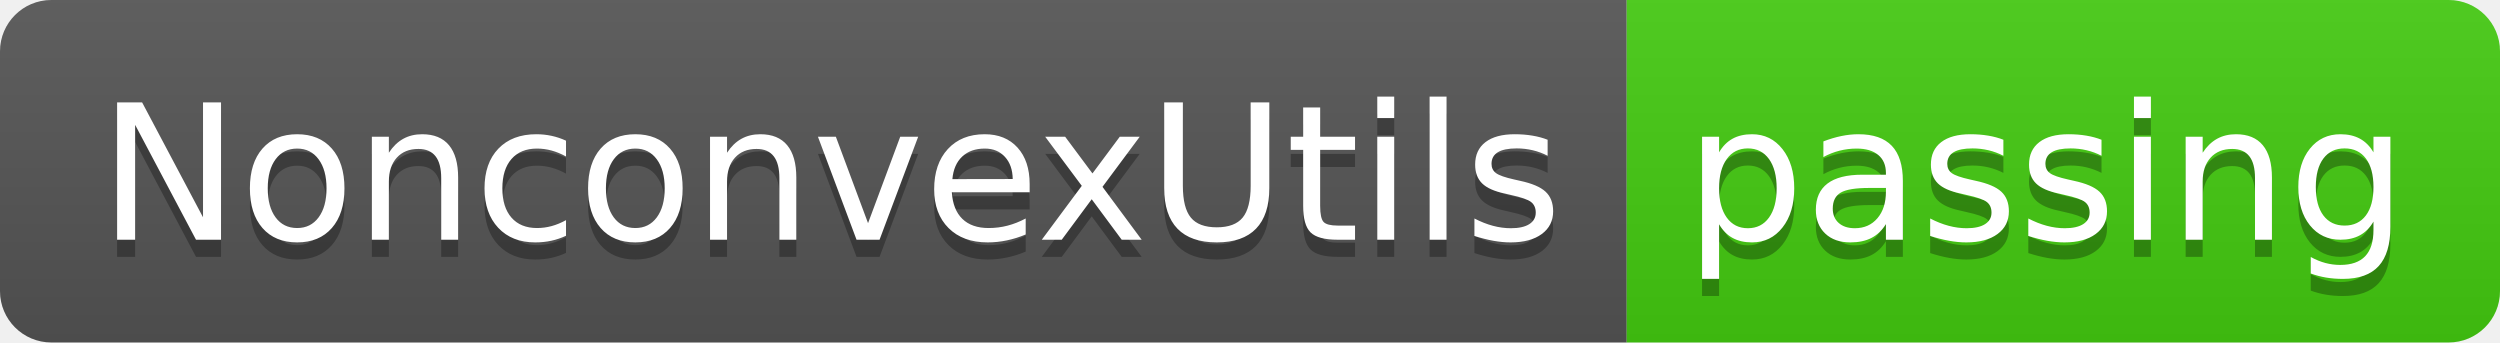
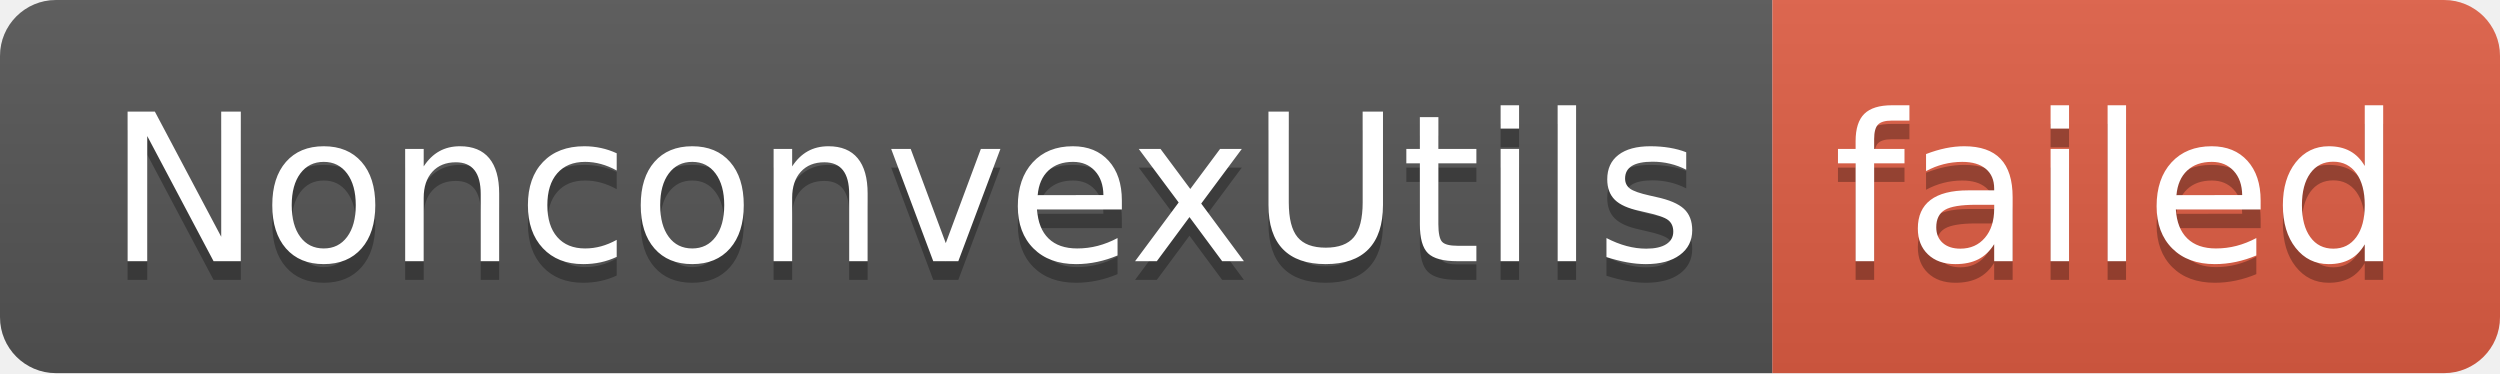
- <svg xmlns="http://www.w3.org/2000/svg" width="146" height="20" role="img" aria-label="NonconvexUtils: passing">
+ <svg xmlns="http://www.w3.org/2000/svg" width="134" height="20" role="img" aria-label="NonconvexUtils: failed">
  <linearGradient id="s" x2="0" y2="100%">
    <stop offset="0" stop-color="#bbb" stop-opacity=".1" />
    <stop offset="1" stop-opacity=".1" />
  </linearGradient>
  <clipPath id="r">
-     <rect width="146" height="20" rx="3" fill="#fff" />
+     <rect width="134" height="20" rx="3" fill="#fff" />
  </clipPath>
  <g clip-path="url(#r)">
    <rect width="95" height="20" fill="#555" />
-     <rect x="95" width="51" height="20" fill="#4c1" />
-     <rect width="146" height="20" fill="url(#s)" />
+     <rect x="95" width="39" height="20" fill="#e05d44" />
+     <rect width="134" height="20" fill="url(#s)" />
  </g>
  <g fill="#fff" text-anchor="middle" font-family="Verdana,Geneva,DejaVu Sans,sans-serif" text-rendering="geometricPrecision" font-size="110">
    <text aria-hidden="true" x="485" y="150" fill="#010101" fill-opacity=".3" transform="scale(.1)" textLength="850">NonconvexUtils</text>
    <text x="485" y="140" transform="scale(.1)" fill="#fff" textLength="850">NonconvexUtils</text>
-     <text aria-hidden="true" x="1195" y="150" fill="#010101" fill-opacity=".3" transform="scale(.1)" textLength="410">passing</text>
-     <text x="1195" y="140" transform="scale(.1)" fill="#fff" textLength="410">passing</text>
+     <text aria-hidden="true" x="1135" y="150" fill="#010101" fill-opacity=".3" transform="scale(.1)" textLength="290">failed</text>
+     <text x="1135" y="140" transform="scale(.1)" fill="#fff" textLength="290">failed</text>
  </g>
</svg>
